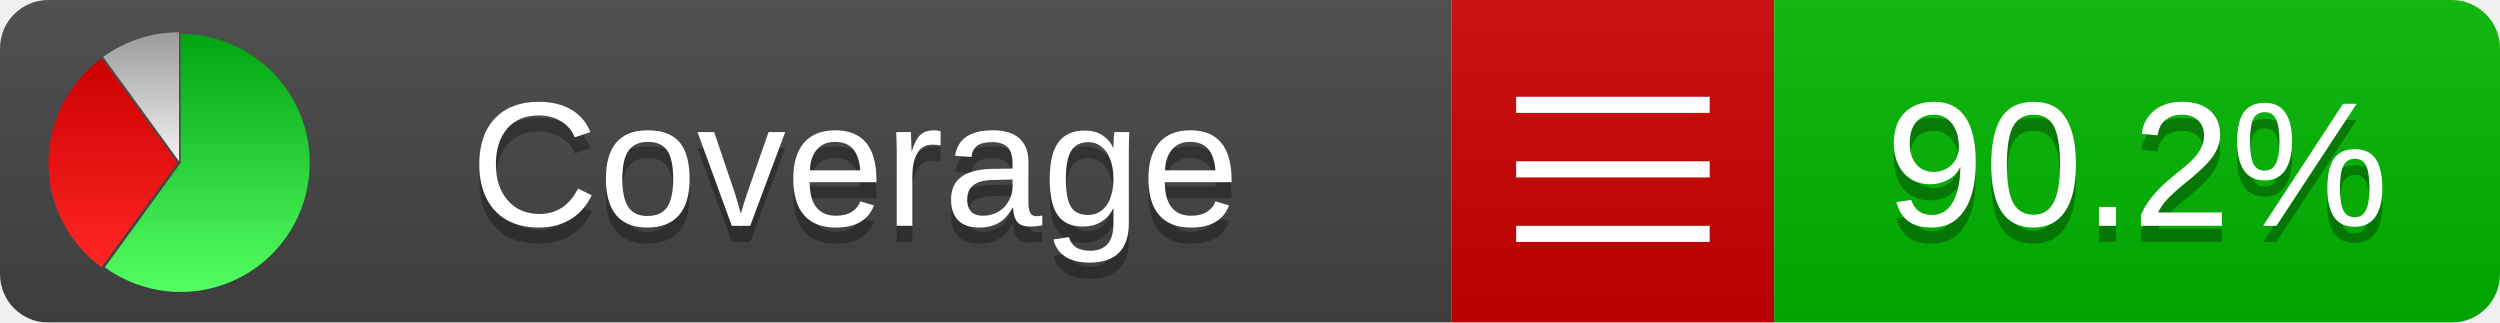
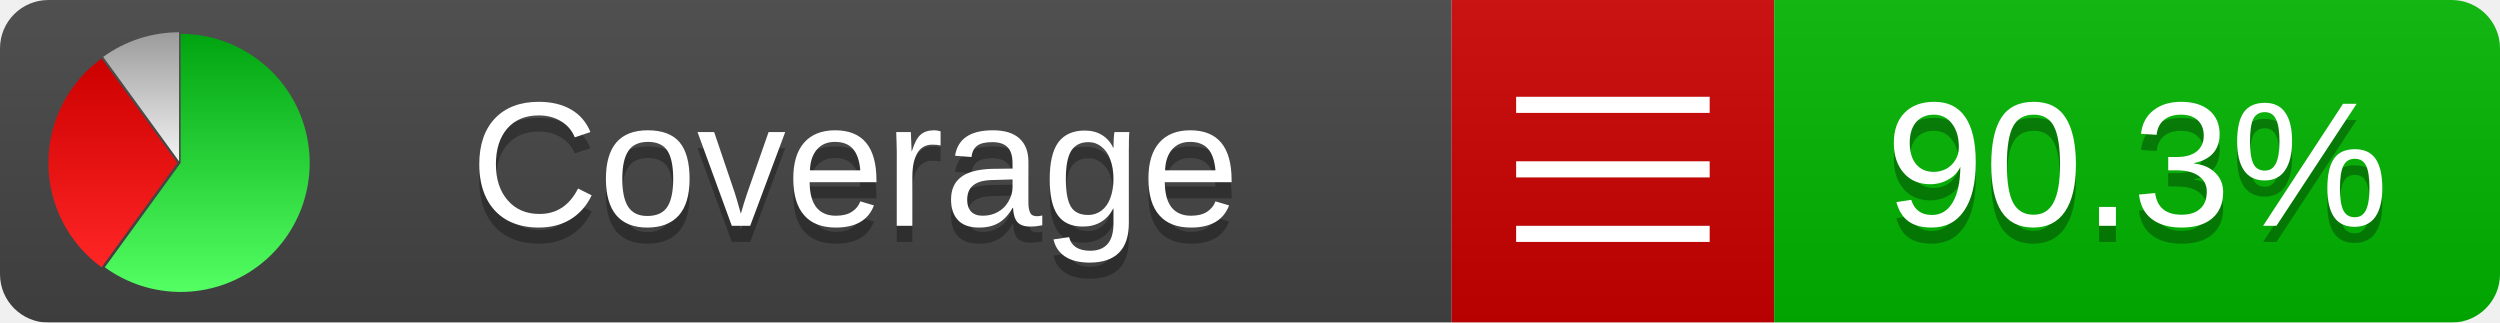
<svg xmlns="http://www.w3.org/2000/svg" xmlns:xlink="http://www.w3.org/1999/xlink" width="155" height="20">
  <style type="text/css">
          
            @keyframes fadeout {
              0 % { visibility: visible; opacity: 1; }
              40% { visibility: visible; opacity: 1; }
              50% { visibility: hidden; opacity: 0; }
              90% { visibility: hidden; opacity: 0; }
              100% { visibility: visible; opacity: 1; }
            }
            @keyframes fadein {
              0% { visibility: hidden; opacity: 0; }
              40% { visibility: hidden; opacity: 0; }
              50% { visibility: visible; opacity: 1; }
              90% { visibility: visible; opacity: 1; }
              100% { visibility: hidden; opacity: 0; }
            }
            .linecoverage {
                animation-duration: 10s;
                animation-name: fadeout;
                animation-iteration-count: infinite;
            }
            .branchcoverage {
                animation-duration: 10s;
                animation-name: fadein;
                animation-iteration-count: infinite;
            }
          
    </style>
  <defs>
    <linearGradient id="gradient" x2="0" y2="100%">
      <stop offset="0" stop-color="#bbb" stop-opacity=".1" />
      <stop offset="1" stop-opacity=".1" />
    </linearGradient>
    <linearGradient id="green" x2="0" y2="100%">
      <stop offset="0" stop-color="#00A410" />
      <stop offset="1" stop-color="#53FF63" />
    </linearGradient>
    <linearGradient id="red" x2="0" y2="100%">
      <stop offset="0" stop-color="#C00" />
      <stop offset="1" stop-color="#FF2525" />
    </linearGradient>
    <linearGradient id="gray" x2="0" y2="100%">
      <stop offset="0" stop-color="#9B9B9B" />
      <stop offset="1" stop-color="#F3F3F3" />
    </linearGradient>
    <mask id="mask">
      <rect width="155" height="20" rx="3" fill="#fff" />
    </mask>
    <g id="icon">
      <path style="fill:url(#green);" d="M205,202.5 l0,-200 a200,200 0 1,1 -117.558,361.803 z" />
      <path style="fill:url(#red);" d="M200,202.5 l-117.558,161.803 a200,200 0 0,1 0,-323.607 z" />
      <path style="fill:url(#gray);" d="M202.5,200 l-117.558,-161.803 a200,200 0 0,1 117.558,-38.196 z" />
    </g>
  </defs>
  <g mask="url(#mask)">
    <rect x="0" y="0" width="90" height="20" fill="#444" />
    <rect x="90" y="0" width="20" height="20" fill="#c00" />
    <rect x="110" y="0" width="45" height="20" fill="#00B600" />
    <rect x="0" y="0" width="155" height="20" fill="url(#gradient)" />
  </g>
  <g>
    <path class="" stroke="#fff" d="M94 6.5 h12 M94 10.5 h12 M94 14.5 h12" />
  </g>
  <g fill="#fff" text-anchor="middle" font-family="Verdana,Arial,Geneva,sans-serif" font-size="11">
    <a xlink:href="https://github.com/danielpalme/ReportGenerator" target="_top">
      <use xlink:href="#icon" transform="translate(3,2) scale(.04)" />
    </a>
    <text x="53" y="15" fill="#010101" fill-opacity=".3">Coverage</text>
    <text x="53" y="14" fill="#fff">Coverage</text>
-     <text class="" x="132.5" y="15" fill="#010101" fill-opacity=".3">90.2%</text>
-     <text class="" x="132.5" y="14">90.2%</text>
+     <text class="" x="132.5" y="15" fill="#010101" fill-opacity=".3">90.3%</text>
+     <text class="" x="132.5" y="14">90.3%</text>
  </g>
  <g>
    <rect class="" x="90" y="0" width="65" height="20" fill-opacity="0" />
  </g>
</svg>
